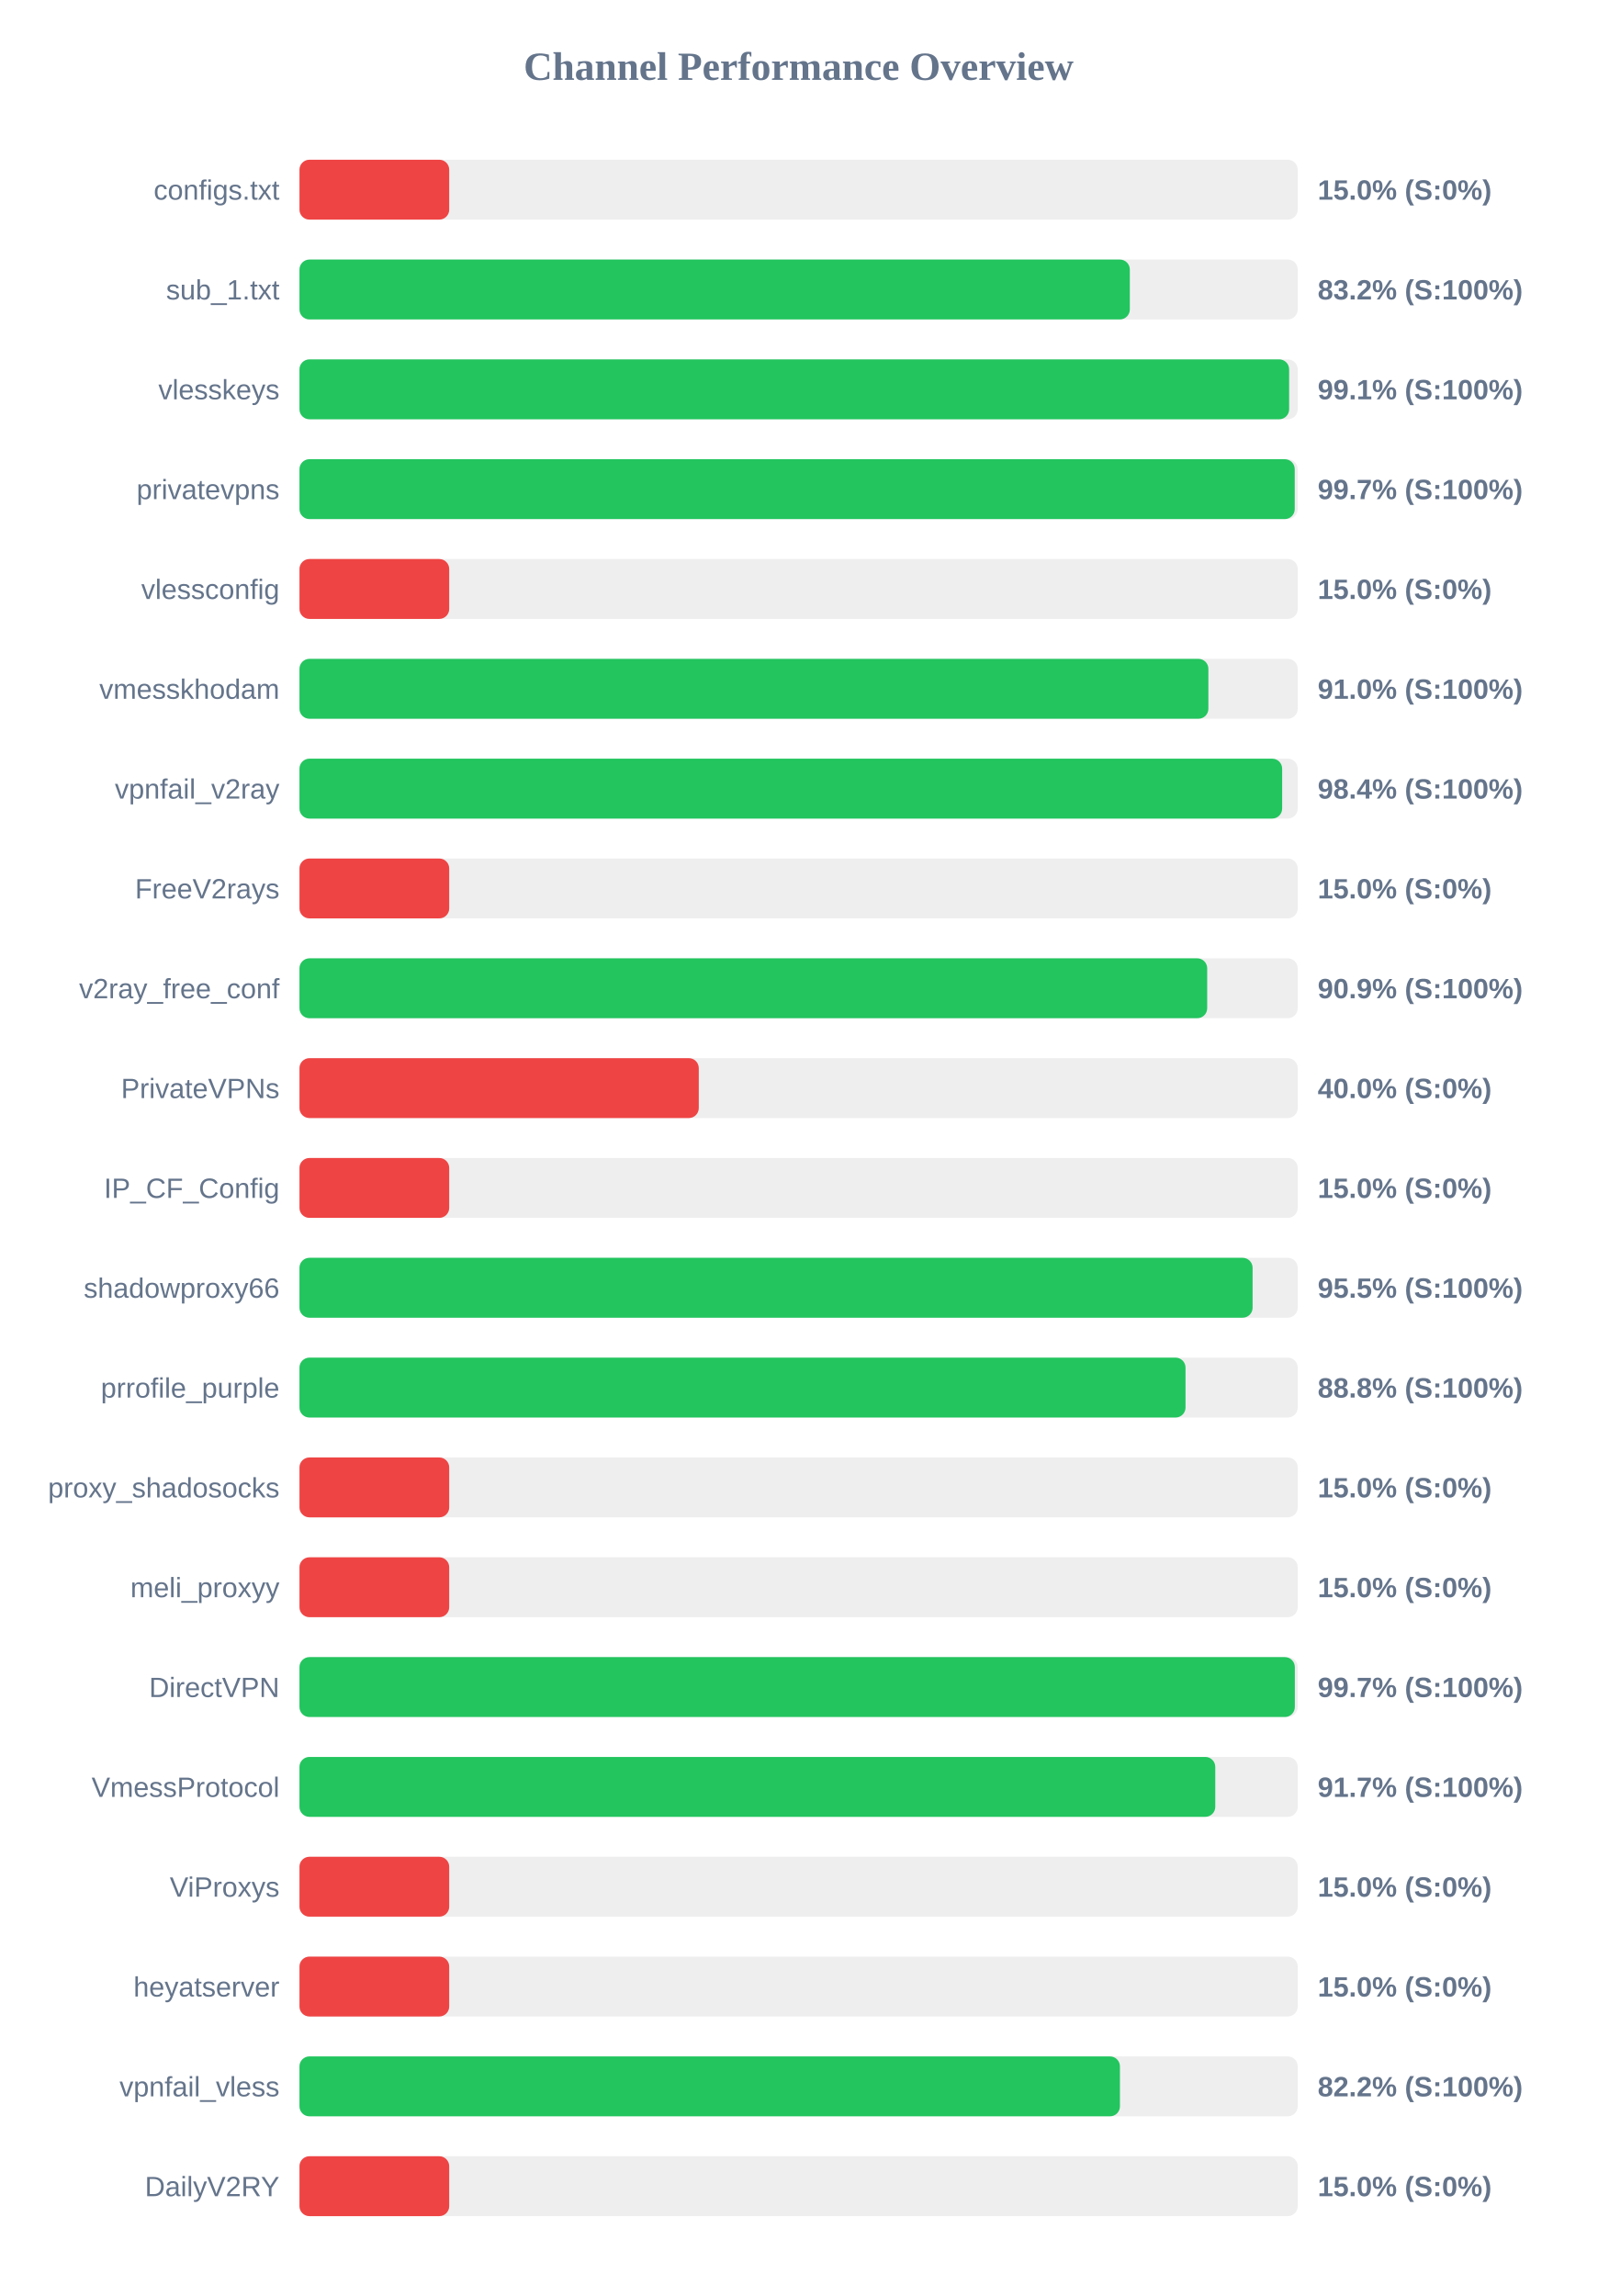
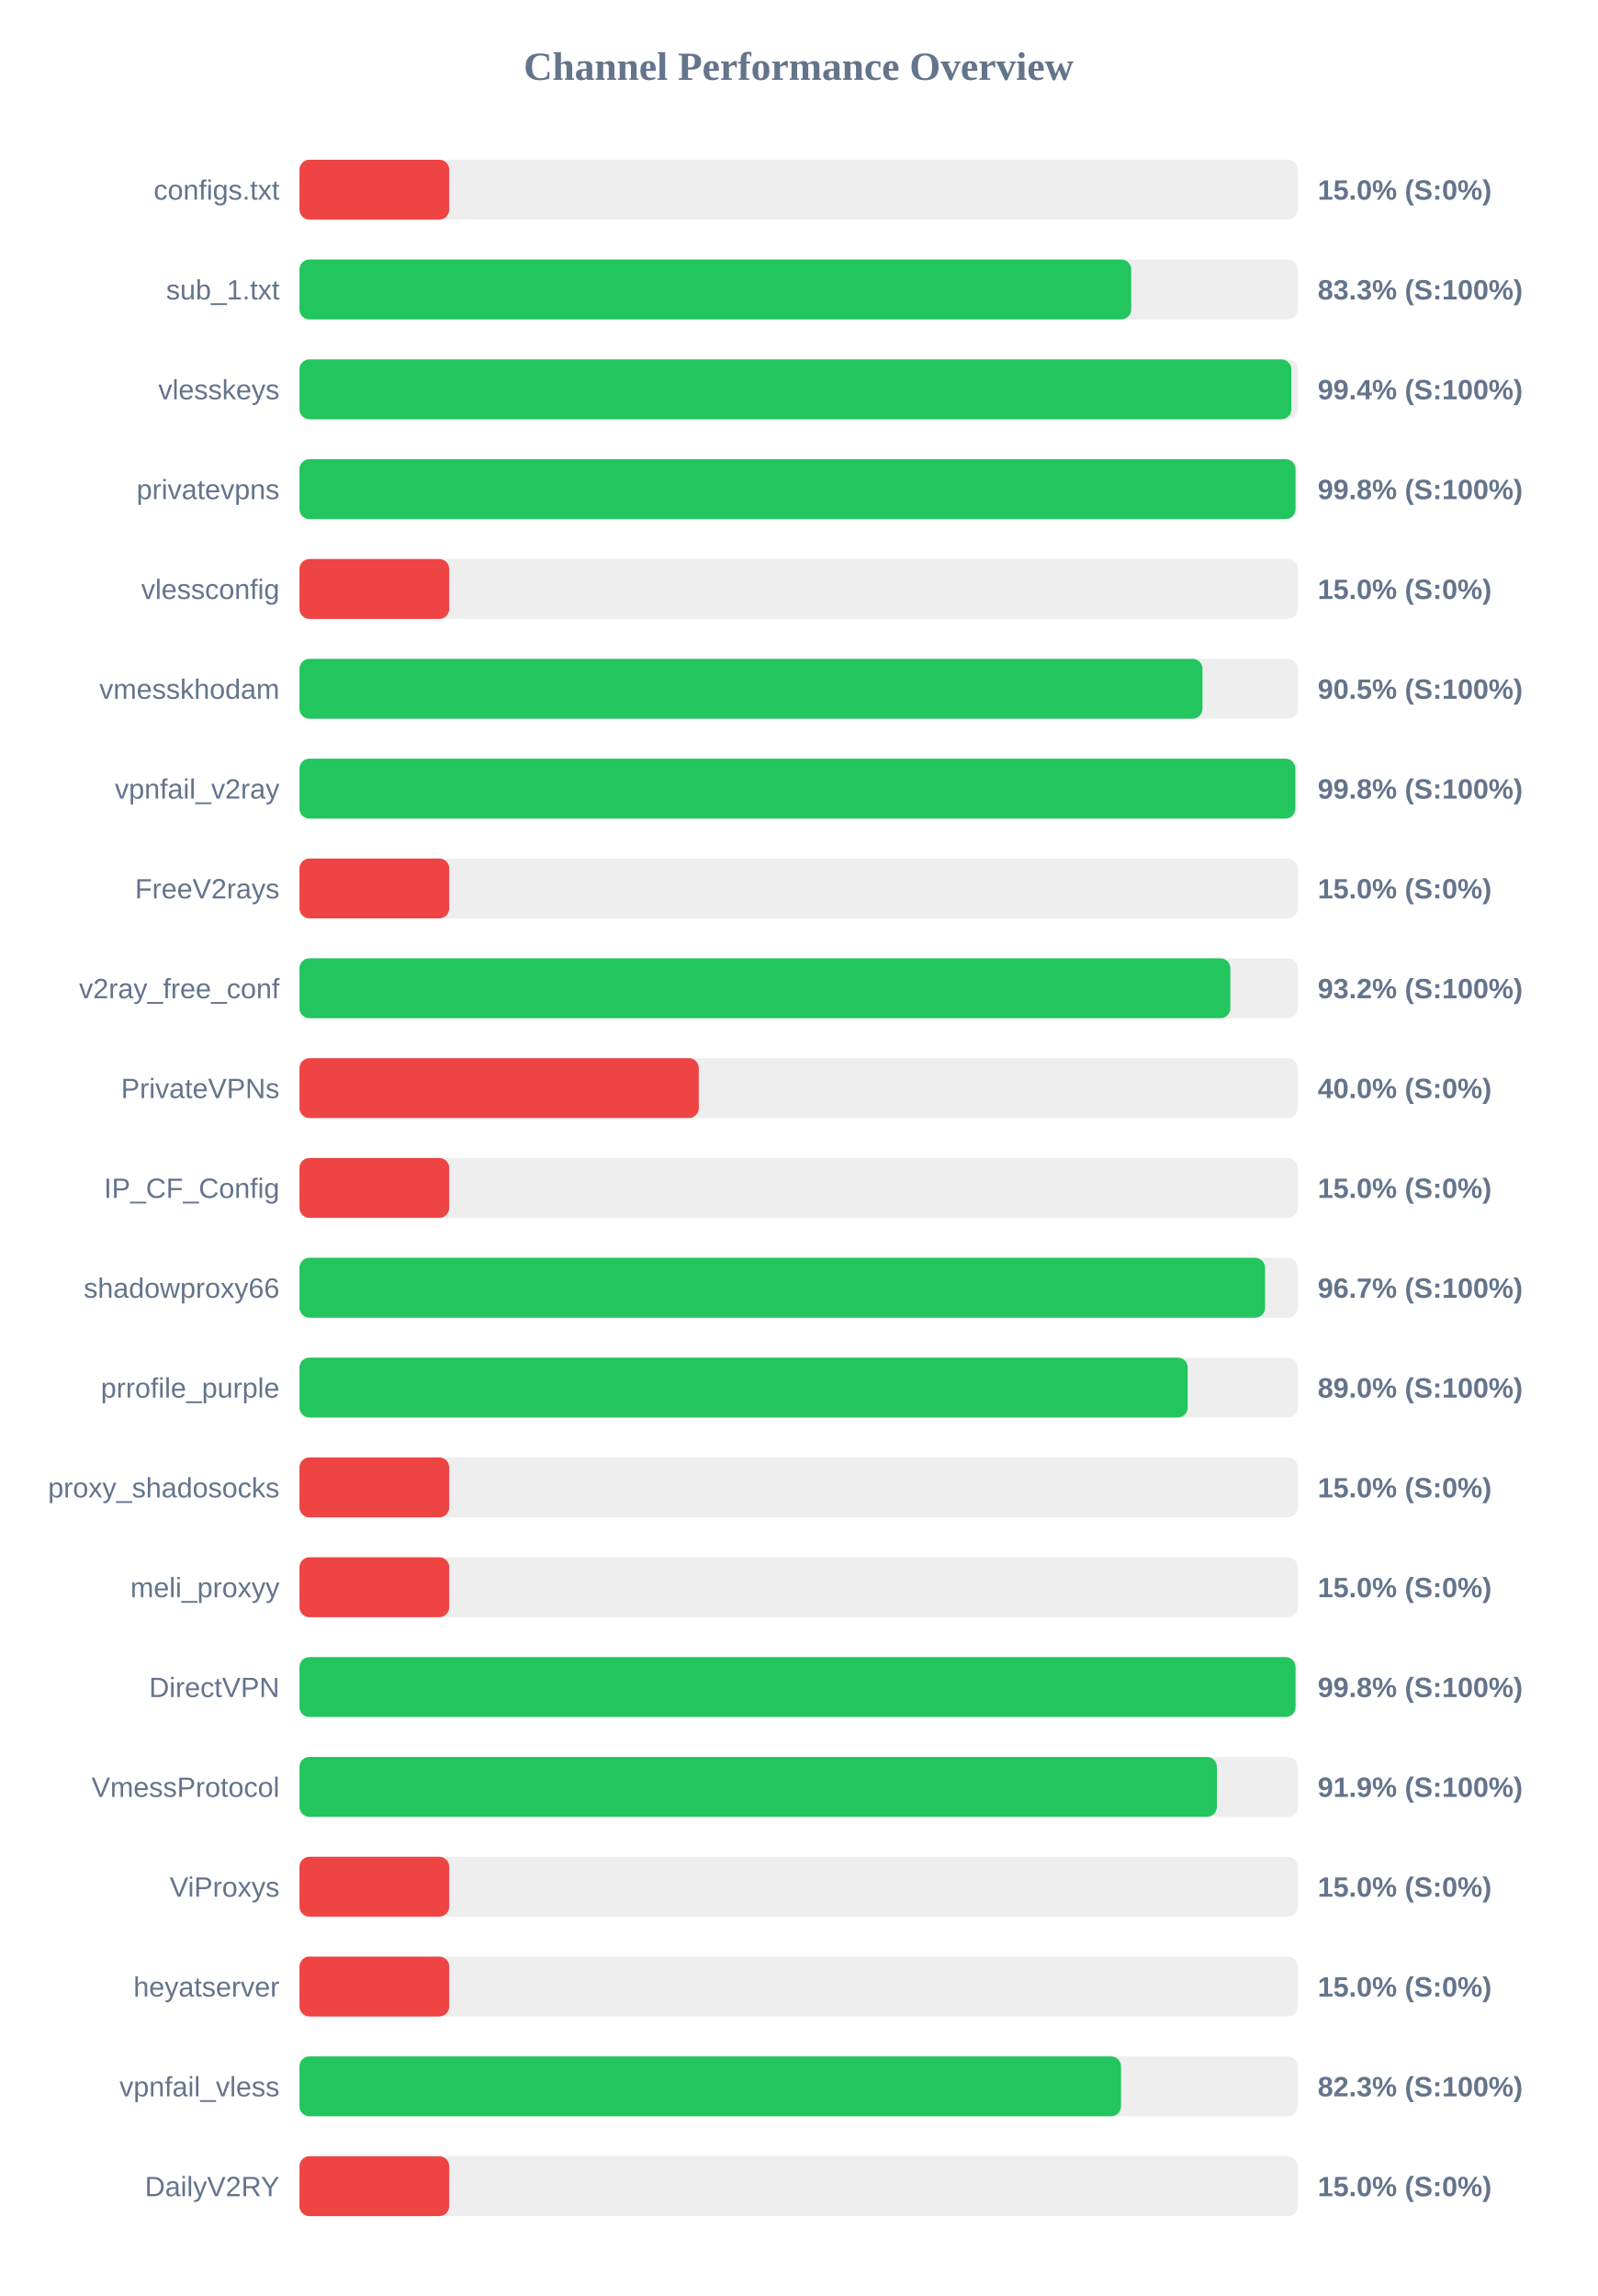
<svg xmlns="http://www.w3.org/2000/svg" width="800" height="1150" version="1.1">
  <style>
        .row { font: 14px Arial; fill: #64748b; }
        .score { font: bold 14px Arial; fill: #64748b; }
    </style>
  <text x="400" y="40" text-anchor="middle" font-size="20px" font-weight="bold" fill="#64748b">Channel Performance Overview</text>
  <rect x="150" y="80" width="500" height="30" fill="#eee" rx="5" />
  <rect x="150" y="80" width="75.0" height="30" fill="#ef4444" rx="5" />
  <text x="140" y="100" text-anchor="end" class="row">configs.txt</text>
  <text x="660" y="100" text-anchor="start" class="score">15.0% (S:0%)</text>
  <rect x="150" y="130" width="500" height="30" fill="#eee" rx="5" />
-   <rect x="150" y="130" width="415.9" height="30" fill="#22c55e" rx="5" />
+   <rect x="150" y="130" width="416.6" height="30" fill="#22c55e" rx="5" />
  <text x="140" y="150" text-anchor="end" class="row">sub_1.txt</text>
-   <text x="660" y="150" text-anchor="start" class="score">83.2% (S:100%)</text>
+   <text x="660" y="150" text-anchor="start" class="score">83.3% (S:100%)</text>
  <rect x="150" y="180" width="500" height="30" fill="#eee" rx="5" />
-   <rect x="150" y="180" width="495.7" height="30" fill="#22c55e" rx="5" />
+   <rect x="150" y="180" width="496.8" height="30" fill="#22c55e" rx="5" />
  <text x="140" y="200" text-anchor="end" class="row">vlesskeys</text>
-   <text x="660" y="200" text-anchor="start" class="score">99.1% (S:100%)</text>
+   <text x="660" y="200" text-anchor="start" class="score">99.4% (S:100%)</text>
  <rect x="150" y="230" width="500" height="30" fill="#eee" rx="5" />
-   <rect x="150" y="230" width="498.5" height="30" fill="#22c55e" rx="5" />
+   <rect x="150" y="230" width="498.9" height="30" fill="#22c55e" rx="5" />
  <text x="140" y="250" text-anchor="end" class="row">privatevpns</text>
-   <text x="660" y="250" text-anchor="start" class="score">99.7% (S:100%)</text>
+   <text x="660" y="250" text-anchor="start" class="score">99.8% (S:100%)</text>
  <rect x="150" y="280" width="500" height="30" fill="#eee" rx="5" />
  <rect x="150" y="280" width="75.0" height="30" fill="#ef4444" rx="5" />
  <text x="140" y="300" text-anchor="end" class="row">vlessconfig</text>
  <text x="660" y="300" text-anchor="start" class="score">15.0% (S:0%)</text>
  <rect x="150" y="330" width="500" height="30" fill="#eee" rx="5" />
-   <rect x="150" y="330" width="455.25" height="30" fill="#22c55e" rx="5" />
+   <rect x="150" y="330" width="452.3" height="30" fill="#22c55e" rx="5" />
  <text x="140" y="350" text-anchor="end" class="row">vmesskhodam</text>
-   <text x="660" y="350" text-anchor="start" class="score">91.0% (S:100%)</text>
+   <text x="660" y="350" text-anchor="start" class="score">90.5% (S:100%)</text>
  <rect x="150" y="380" width="500" height="30" fill="#eee" rx="5" />
-   <rect x="150" y="380" width="492.2" height="30" fill="#22c55e" rx="5" />
+   <rect x="150" y="380" width="498.8" height="30" fill="#22c55e" rx="5" />
  <text x="140" y="400" text-anchor="end" class="row">vpnfail_v2ray</text>
-   <text x="660" y="400" text-anchor="start" class="score">98.4% (S:100%)</text>
+   <text x="660" y="400" text-anchor="start" class="score">99.8% (S:100%)</text>
  <rect x="150" y="430" width="500" height="30" fill="#eee" rx="5" />
  <rect x="150" y="430" width="75.0" height="30" fill="#ef4444" rx="5" />
  <text x="140" y="450" text-anchor="end" class="row">FreeV2rays</text>
  <text x="660" y="450" text-anchor="start" class="score">15.0% (S:0%)</text>
  <rect x="150" y="480" width="500" height="30" fill="#eee" rx="5" />
-   <rect x="150" y="480" width="454.65" height="30" fill="#22c55e" rx="5" />
+   <rect x="150" y="480" width="466.25" height="30" fill="#22c55e" rx="5" />
  <text x="140" y="500" text-anchor="end" class="row">v2ray_free_conf</text>
-   <text x="660" y="500" text-anchor="start" class="score">90.9% (S:100%)</text>
+   <text x="660" y="500" text-anchor="start" class="score">93.2% (S:100%)</text>
  <rect x="150" y="530" width="500" height="30" fill="#eee" rx="5" />
  <rect x="150" y="530" width="200.0" height="30" fill="#ef4444" rx="5" />
  <text x="140" y="550" text-anchor="end" class="row">PrivateVPNs</text>
  <text x="660" y="550" text-anchor="start" class="score">40.0% (S:0%)</text>
  <rect x="150" y="580" width="500" height="30" fill="#eee" rx="5" />
  <rect x="150" y="580" width="75.0" height="30" fill="#ef4444" rx="5" />
  <text x="140" y="600" text-anchor="end" class="row">IP_CF_Config</text>
  <text x="660" y="600" text-anchor="start" class="score">15.0% (S:0%)</text>
  <rect x="150" y="630" width="500" height="30" fill="#eee" rx="5" />
-   <rect x="150" y="630" width="477.4" height="30" fill="#22c55e" rx="5" />
+   <rect x="150" y="630" width="483.65" height="30" fill="#22c55e" rx="5" />
  <text x="140" y="650" text-anchor="end" class="row">shadowproxy66</text>
-   <text x="660" y="650" text-anchor="start" class="score">95.5% (S:100%)</text>
+   <text x="660" y="650" text-anchor="start" class="score">96.7% (S:100%)</text>
  <rect x="150" y="680" width="500" height="30" fill="#eee" rx="5" />
-   <rect x="150" y="680" width="443.8" height="30" fill="#22c55e" rx="5" />
+   <rect x="150" y="680" width="444.9" height="30" fill="#22c55e" rx="5" />
  <text x="140" y="700" text-anchor="end" class="row">prrofile_purple</text>
-   <text x="660" y="700" text-anchor="start" class="score">88.8% (S:100%)</text>
+   <text x="660" y="700" text-anchor="start" class="score">89.0% (S:100%)</text>
  <rect x="150" y="730" width="500" height="30" fill="#eee" rx="5" />
  <rect x="150" y="730" width="75.0" height="30" fill="#ef4444" rx="5" />
  <text x="140" y="750" text-anchor="end" class="row">proxy_shadosocks</text>
  <text x="660" y="750" text-anchor="start" class="score">15.0% (S:0%)</text>
  <rect x="150" y="780" width="500" height="30" fill="#eee" rx="5" />
  <rect x="150" y="780" width="75.0" height="30" fill="#ef4444" rx="5" />
  <text x="140" y="800" text-anchor="end" class="row">meli_proxyy</text>
  <text x="660" y="800" text-anchor="start" class="score">15.0% (S:0%)</text>
  <rect x="150" y="830" width="500" height="30" fill="#eee" rx="5" />
-   <rect x="150" y="830" width="498.55" height="30" fill="#22c55e" rx="5" />
+   <rect x="150" y="830" width="498.9" height="30" fill="#22c55e" rx="5" />
  <text x="140" y="850" text-anchor="end" class="row">DirectVPN</text>
-   <text x="660" y="850" text-anchor="start" class="score">99.7% (S:100%)</text>
+   <text x="660" y="850" text-anchor="start" class="score">99.8% (S:100%)</text>
  <rect x="150" y="880" width="500" height="30" fill="#eee" rx="5" />
-   <rect x="150" y="880" width="458.7" height="30" fill="#22c55e" rx="5" />
+   <rect x="150" y="880" width="459.5" height="30" fill="#22c55e" rx="5" />
  <text x="140" y="900" text-anchor="end" class="row">VmessProtocol</text>
-   <text x="660" y="900" text-anchor="start" class="score">91.7% (S:100%)</text>
+   <text x="660" y="900" text-anchor="start" class="score">91.9% (S:100%)</text>
  <rect x="150" y="930" width="500" height="30" fill="#eee" rx="5" />
  <rect x="150" y="930" width="75.0" height="30" fill="#ef4444" rx="5" />
  <text x="140" y="950" text-anchor="end" class="row">ViProxys</text>
  <text x="660" y="950" text-anchor="start" class="score">15.0% (S:0%)</text>
  <rect x="150" y="980" width="500" height="30" fill="#eee" rx="5" />
  <rect x="150" y="980" width="75.0" height="30" fill="#ef4444" rx="5" />
  <text x="140" y="1000" text-anchor="end" class="row">heyatserver</text>
  <text x="660" y="1000" text-anchor="start" class="score">15.0% (S:0%)</text>
  <rect x="150" y="1030" width="500" height="30" fill="#eee" rx="5" />
-   <rect x="150" y="1030" width="410.95" height="30" fill="#22c55e" rx="5" />
+   <rect x="150" y="1030" width="411.5" height="30" fill="#22c55e" rx="5" />
  <text x="140" y="1050" text-anchor="end" class="row">vpnfail_vless</text>
-   <text x="660" y="1050" text-anchor="start" class="score">82.2% (S:100%)</text>
+   <text x="660" y="1050" text-anchor="start" class="score">82.3% (S:100%)</text>
  <rect x="150" y="1080" width="500" height="30" fill="#eee" rx="5" />
  <rect x="150" y="1080" width="75.0" height="30" fill="#ef4444" rx="5" />
  <text x="140" y="1100" text-anchor="end" class="row">DailyV2RY</text>
  <text x="660" y="1100" text-anchor="start" class="score">15.0% (S:0%)</text>
</svg>
